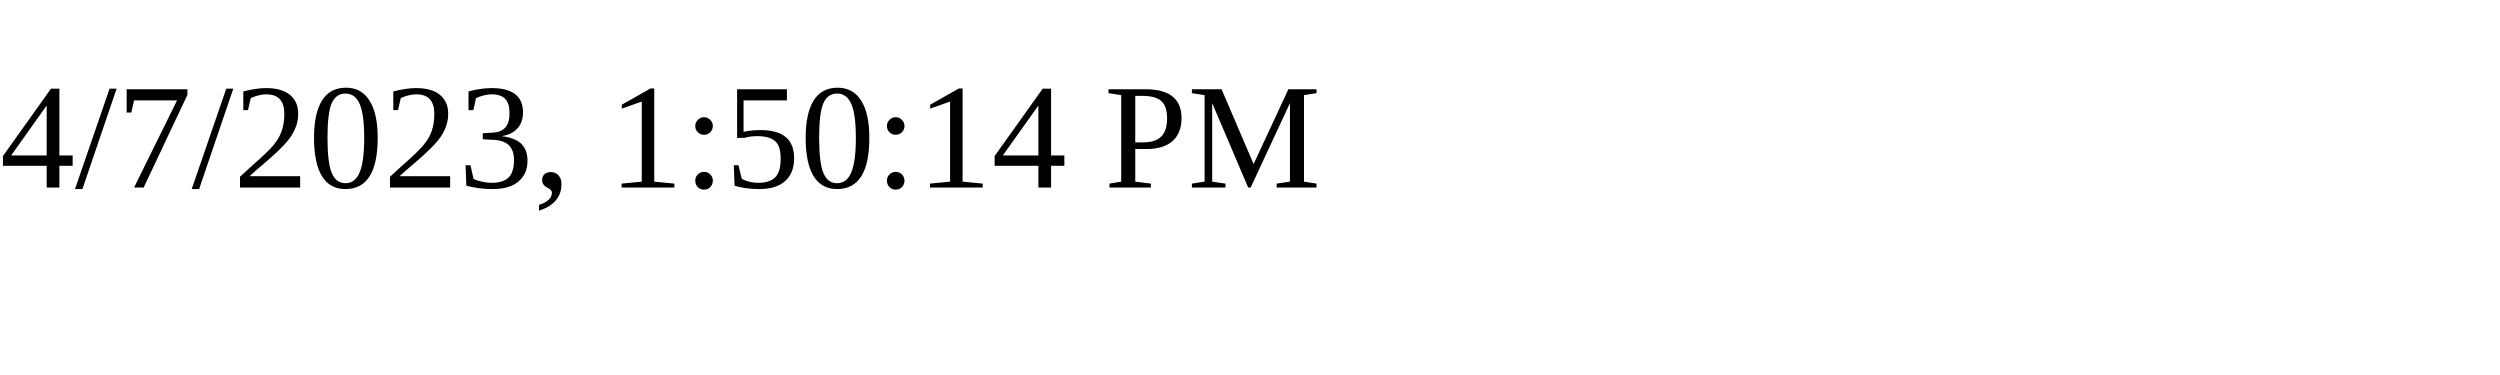
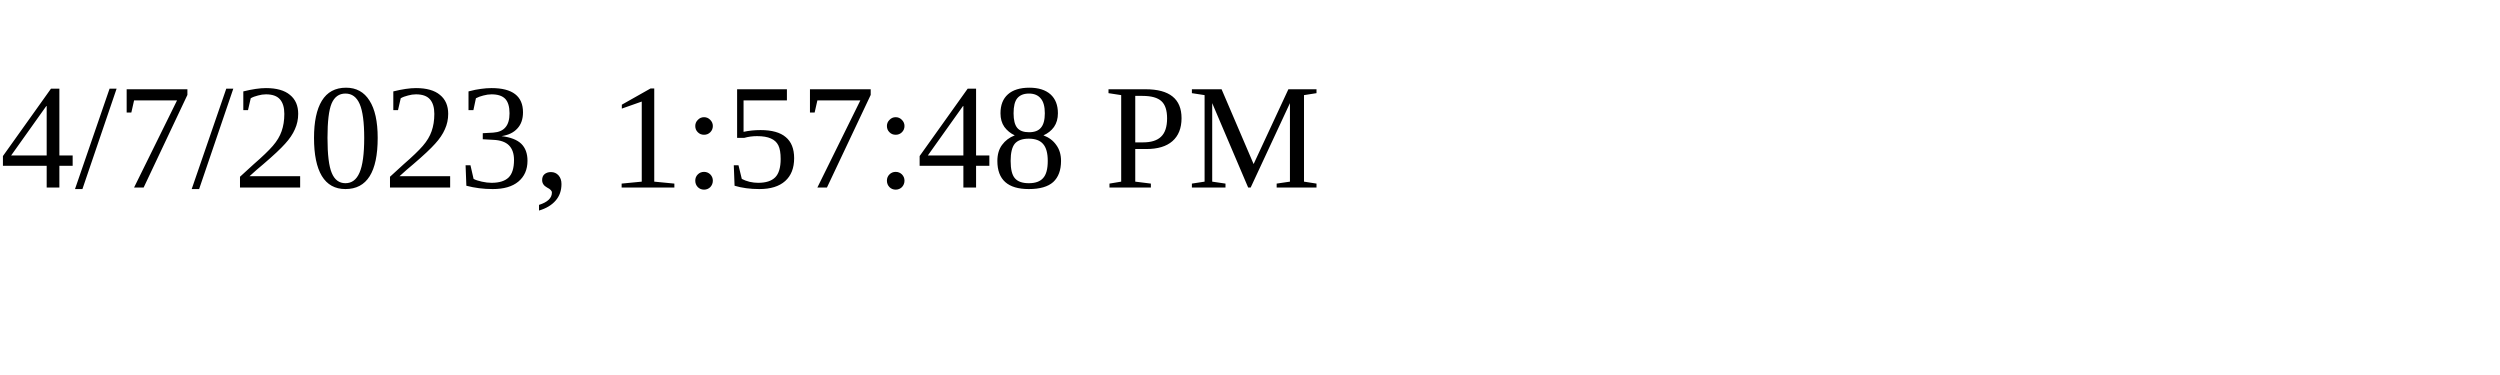
<svg xmlns="http://www.w3.org/2000/svg" height="30" width="200">
-   <text x="0" y="15">4/7/2023, 1:50:14 PM</text>
+   <text x="0" y="15">4/7/2023, 1:57:48 PM</text>
</svg>
